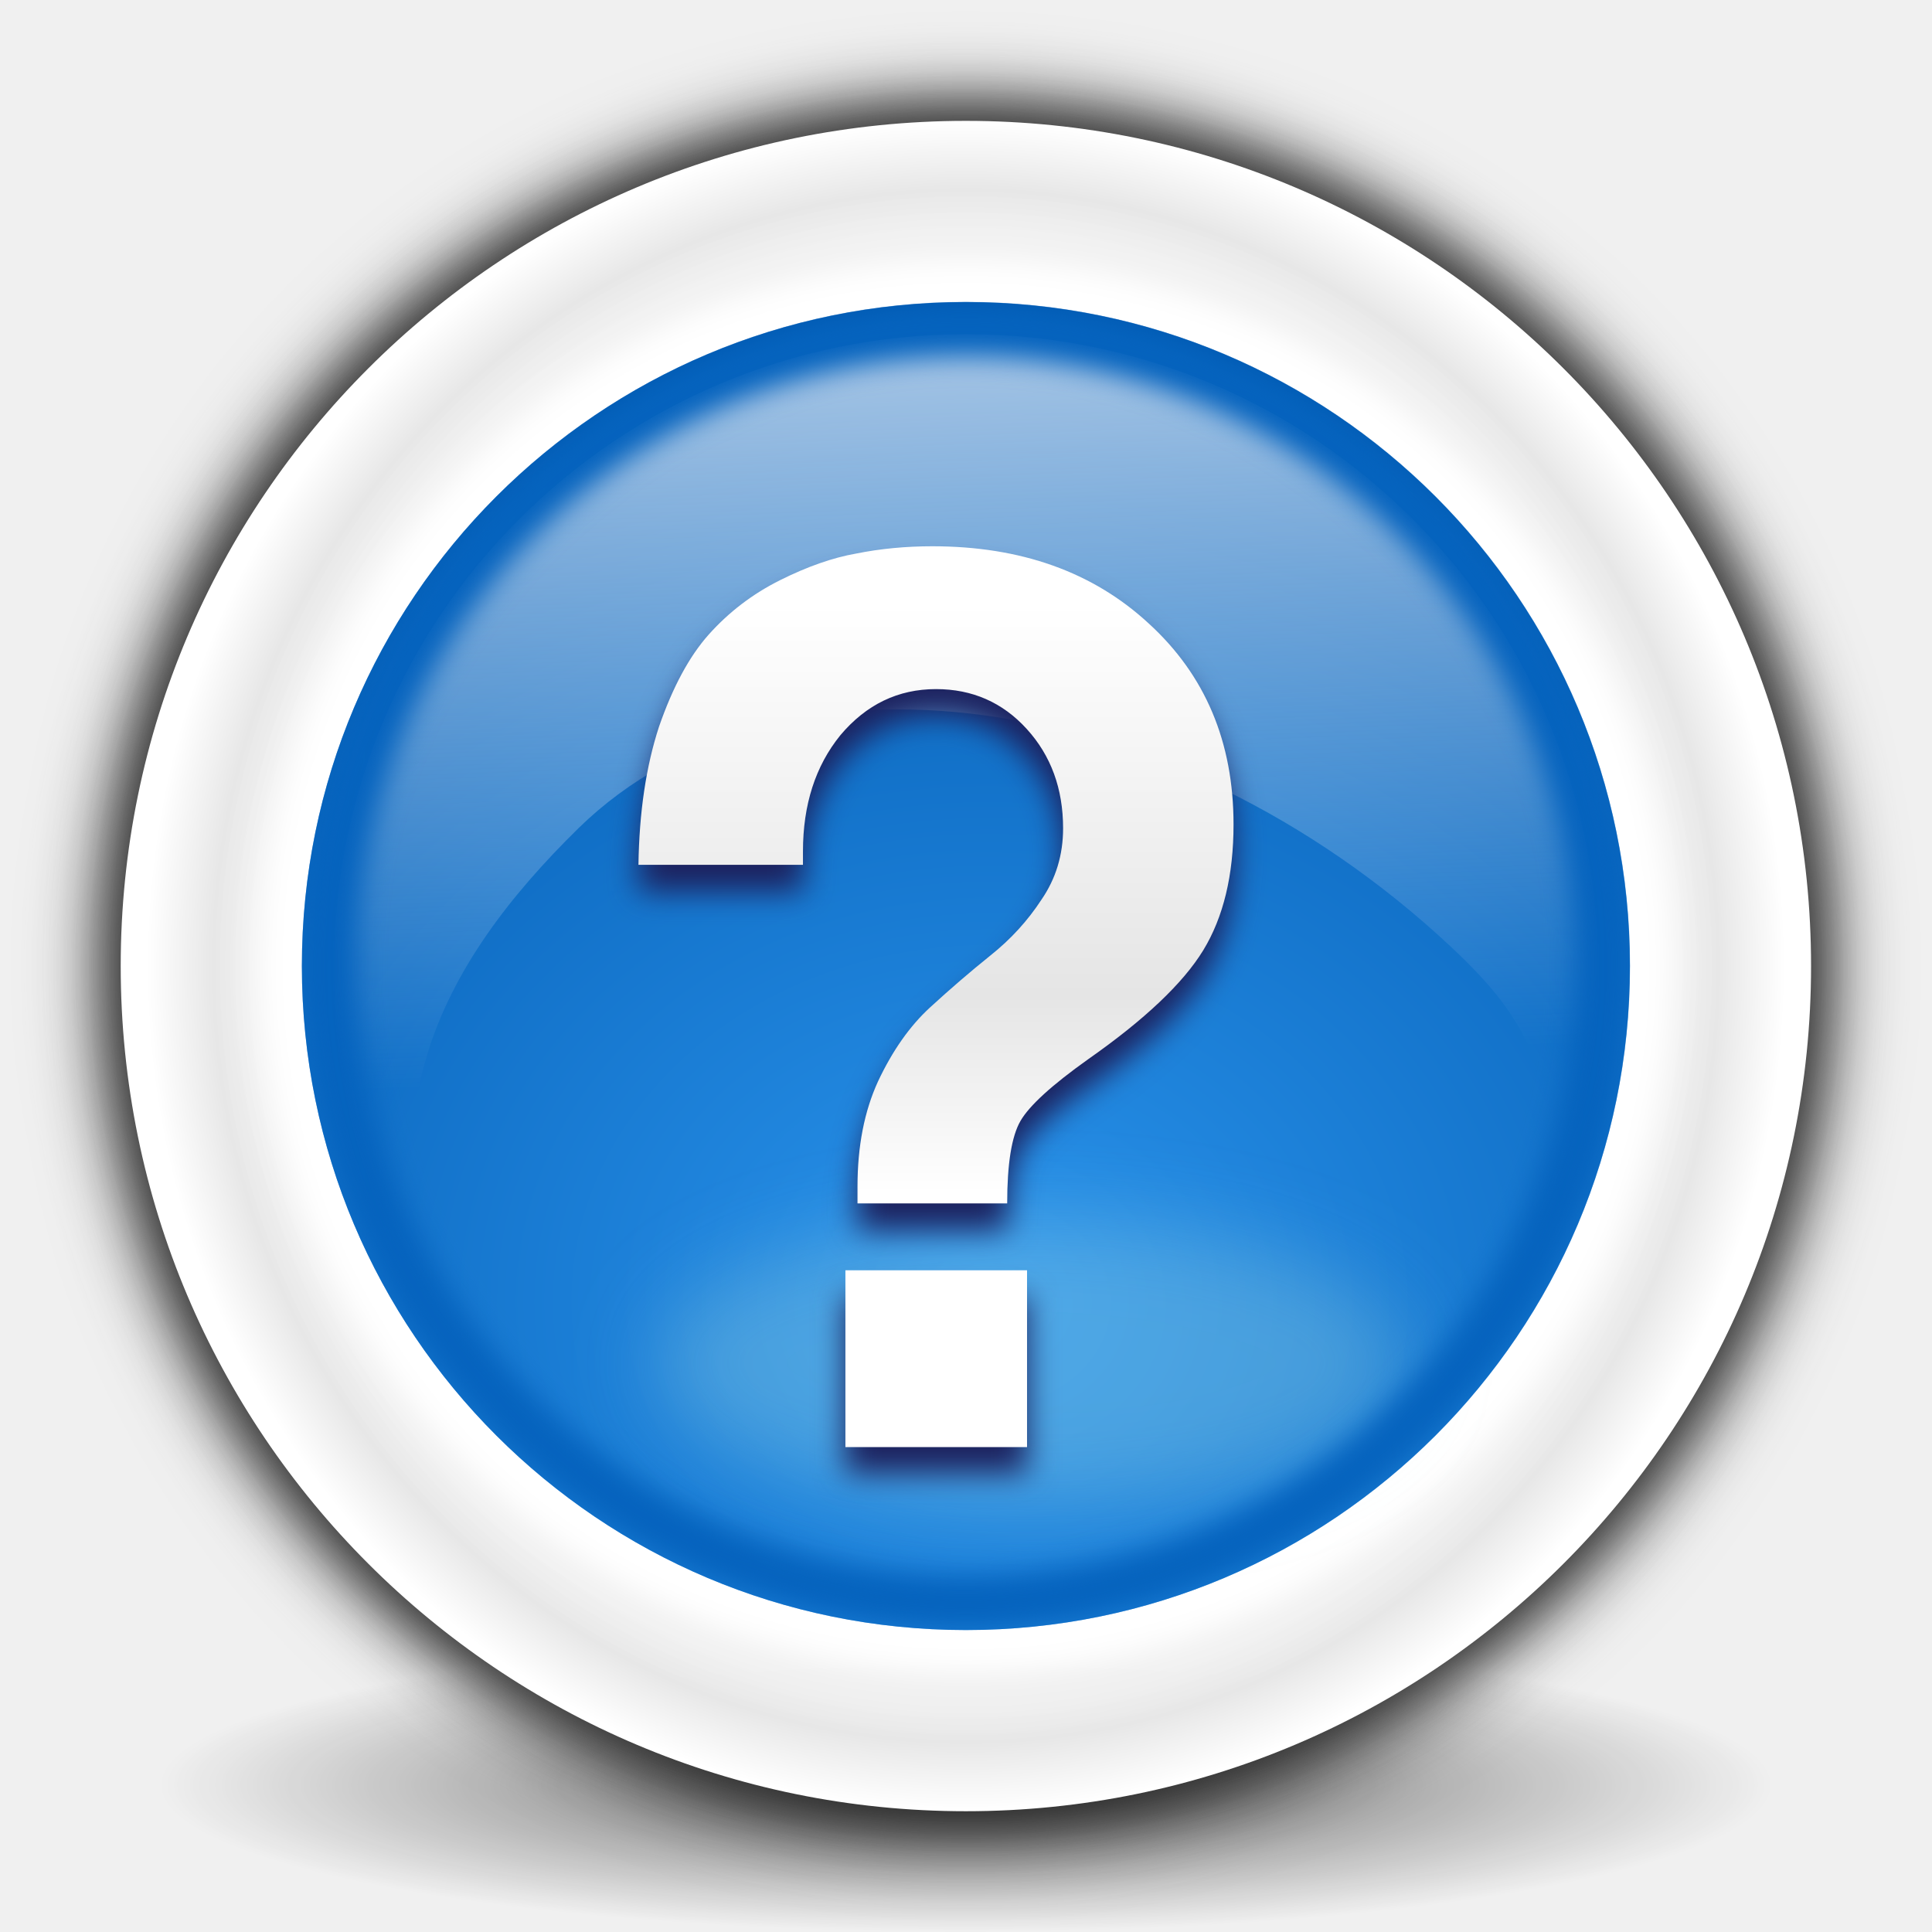
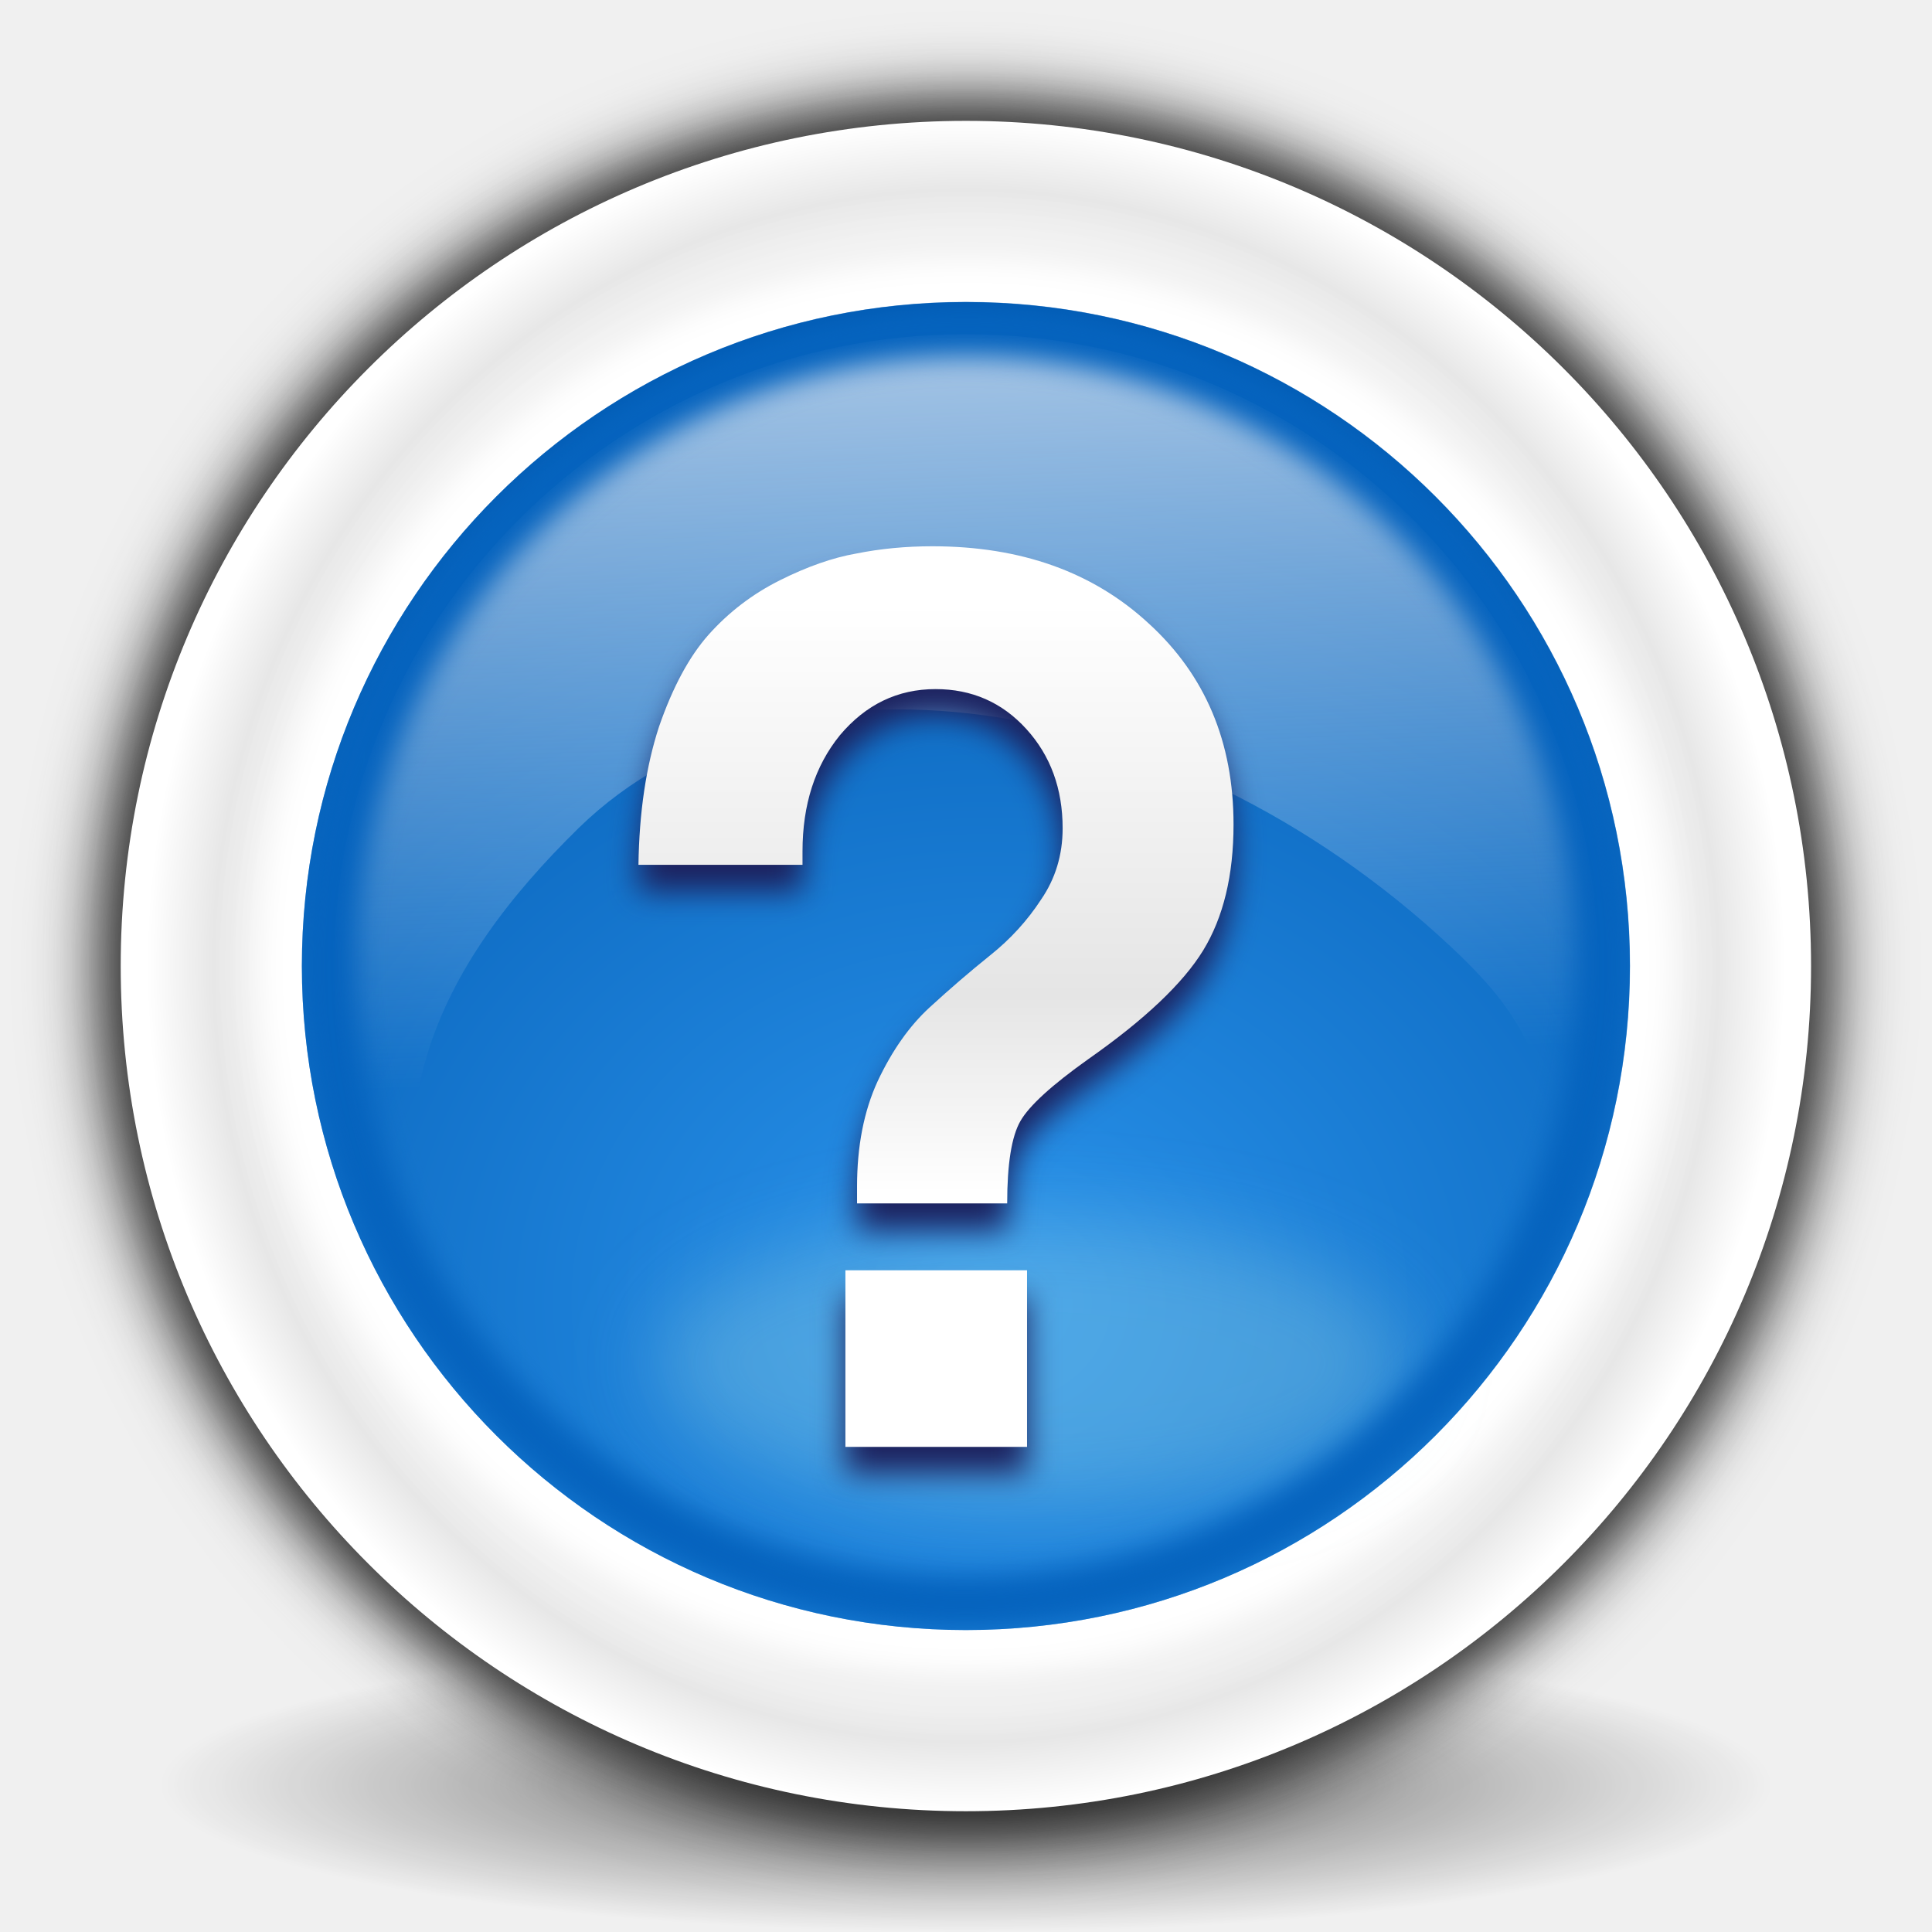
- <svg xmlns="http://www.w3.org/2000/svg" xmlns:xlink="http://www.w3.org/1999/xlink" height="32" viewBox="0 0 8.467 8.467" width="32" version="1.1" id="svg70">
-   <defs id="defs74">
-     <linearGradient id="XMLID_14_" gradientUnits="userSpaceOnUse" x1="27.6" y1="69.6" x2="111.6" y2="69.6" gradientTransform="matrix(0.2645833,0,0,0.2645833,-31.07913,-15.36557)">
-       <stop offset="0" style="stop-color:#2A94EC" id="stop3122" />
-       <stop offset="1" style="stop-color:#0057AE" id="stop3124" />
-     </linearGradient>
-     <filter x="-0.133" width="1.265" y="-0.348" height="1.695" id="filter3547">
-       <feGaussianBlur stdDeviation="2.751" id="feGaussianBlur3549" />
-     </filter>
-     <radialGradient id="XMLID_12_" cx="69.6" cy="69.577" r="58" gradientTransform="matrix(0.06091127,0,0,-0.01110413,-0.00609115,297.1286)" gradientUnits="userSpaceOnUse">
-       <stop offset="0" style="stop-color:#000000" id="stop3102" />
-       <stop offset="1" style="stop-color:#000000;stop-opacity:0;" id="stop3104" />
-     </radialGradient>
-     <radialGradient xlink:href="#XMLID_14_" id="radialGradient946" cx="4.341" cy="294.238" fx="4.341" fy="294.238" r="2.91" gradientUnits="userSpaceOnUse" gradientTransform="matrix(1.702297,0.03625653,-0.03102987,1.456898,6.08151,-134.5939)" />
-     <linearGradient gradientTransform="translate(7.3515967e-8,-288.5333)" id="i-3" gradientUnits="userSpaceOnUse" x1="3.704" x2="3.704" y1="291.179" y2="294.619">
-       <stop offset="0" stop-color="#fff" id="stop38" />
-       <stop offset=".5" stop-color="#e5e5e5" id="stop40" />
-       <stop offset=".75" stop-color="#fff" id="stop42" />
-       <stop offset="1" stop-color="#fff" id="stop44" />
-     </linearGradient>
-     <filter style="color-interpolation-filters:sRGB" id="filter980" x="-0.06" width="1.121" y="-0.04" height="1.08">
-       <feGaussianBlur stdDeviation="0.066" id="feGaussianBlur982" />
-     </filter>
-   </defs>
-   <linearGradient id="a" gradientUnits="userSpaceOnUse" x1="16" x2="16" y1="9" y2="25">
-     <stop offset="0" stop-color="#fff" id="stop2" />
-     <stop offset=".5" stop-color="#e5e5e5" id="stop4" />
-     <stop offset=".75" stop-color="#fff" id="stop6" />
-     <stop offset="1" stop-color="#fff" id="stop8" />
+ <svg xmlns="http://www.w3.org/2000/svg" height="32" viewBox="0 0 8.467 8.467" width="32">
+   <filter id="a" height="1.695" width="1.265" x="-.133" y="-.348">
+     <feGaussianBlur stdDeviation="2.751" />
+   </filter>
+   <radialGradient id="b" cx="69.6" cy="69.577" gradientTransform="matrix(.06091127 0 0 -.01110413 -.006091 297.1286)" gradientUnits="userSpaceOnUse" r="58">
+     <stop offset="0" />
+     <stop offset="1" stop-opacity="0" />
+   </radialGradient>
+   <radialGradient id="c" cx="4.341" cy="294.238" gradientTransform="matrix(1.702297 .03625653 -.03102987 1.456898 6.08151 -134.5939)" gradientUnits="userSpaceOnUse" r="2.91">
+     <stop offset="0" stop-color="#2a94ec" />
+     <stop offset="1" stop-color="#0057ae" />
+   </radialGradient>
+   <linearGradient id="d" gradientUnits="userSpaceOnUse" x1="3.704" x2="3.704" y1="2.646" y2="6.085">
+     <stop offset="0" stop-color="#fff" />
+     <stop offset=".5" stop-color="#e5e5e5" />
+     <stop offset=".75" stop-color="#fff" />
+     <stop offset="1" stop-color="#fff" />
  </linearGradient>
-   <radialGradient id="b" cx="4.293" cy="295.108" gradientTransform="matrix(1.550542,0.00712283,-0.0045951,1.000291,-0.991603,-0.115357)" gradientUnits="userSpaceOnUse" r="2.91" xlink:href="#XMLID_14_">
-     <stop offset="0" stop-color="#9ed7f9" id="stop11" />
-     <stop offset=".415" stop-color="#2a83e6" id="stop13" />
-     <stop offset="1" stop-color="#1535ae" id="stop15" />
+   <filter id="e" color-interpolation-filters="sRGB" height="1.08" width="1.121" x="-.06" y="-.04">
+     <feGaussianBlur stdDeviation=".066" />
+   </filter>
+   <radialGradient id="f" cx="4.233" cy="292.767" gradientTransform="matrix(.9689182 0 0 1 .13158 0)" gradientUnits="userSpaceOnUse" r="3.704">
+     <stop offset="0" stop-color="#fff" stop-opacity=".941" />
+     <stop offset=".872" stop-color="#fdfdfd" stop-opacity=".941" />
+     <stop offset=".919" stop-color="#e7e7e7" />
+     <stop offset="1" stop-color="#fff" />
  </radialGradient>
-   <radialGradient id="c" cx="4.233" cy="292.767" gradientTransform="matrix(.9689182 0 0 1 .13158 0)" gradientUnits="userSpaceOnUse" r="3.704">
-     <stop offset="0" stop-color="#fff" stop-opacity=".941" id="stop18" />
-     <stop offset=".872" stop-color="#fdfdfd" stop-opacity=".941" id="stop20" />
-     <stop offset=".919" stop-color="#dedede" id="stop22" style="stop-color:#e7e7e7;stop-opacity:1" />
-     <stop offset="1" stop-color="#fff" id="stop24" />
-   </radialGradient>
-   <filter id="d" color-interpolation-filters="sRGB" height="1.048" width="1.048" x="-.024" y="-.024">
-     <feGaussianBlur stdDeviation=".22" id="feGaussianBlur27" />
+   <filter id="g" color-interpolation-filters="sRGB" height="1.048" width="1.048" x="-.024" y="-.024">
+     <feGaussianBlur stdDeviation=".22" />
  </filter>
-   <clipPath id="e">
-     <circle cx="16" cy="16" r="11" id="circle30" />
+   <clipPath id="h">
+     <circle cx="16" cy="16" r="11" />
  </clipPath>
-   <filter id="f" color-interpolation-filters="sRGB" height="1.072" width="1.072" x="-.036" y="-.036">
-     <feGaussianBlur stdDeviation=".111" id="feGaussianBlur33" />
+   <filter id="i" color-interpolation-filters="sRGB" height="1.072" width="1.072" x="-.036" y="-.036">
+     <feGaussianBlur stdDeviation=".111" />
  </filter>
-   <filter id="g" color-interpolation-filters="sRGB" height="1.096" width="1.096" x="-.048" y="-.048">
-     <feGaussianBlur stdDeviation=".148" id="feGaussianBlur36" />
+   <filter id="j" color-interpolation-filters="sRGB" height="1.096" width="1.096" x="-.048" y="-.048">
+     <feGaussianBlur stdDeviation=".148" />
  </filter>
-   <linearGradient id="h" gradientUnits="userSpaceOnUse" x1="17.557" x2="18.224" y1="0.127" y2="17.601">
-     <stop offset="0" stop-color="#f1f7fe" id="stop39" />
-     <stop offset="1" stop-color="#f1f7fe" stop-opacity="0" id="stop41" />
+   <linearGradient id="k" gradientUnits="userSpaceOnUse" x1="17.557" x2="18.224" y1=".127" y2="17.601">
+     <stop offset="0" stop-color="#f1f7fe" />
+     <stop offset="1" stop-color="#f1f7fe" stop-opacity="0" />
  </linearGradient>
-   <filter id="i" color-interpolation-filters="sRGB" height="1.115" width="1.314" x="-0.157" y="-0.057">
-     <feGaussianBlur stdDeviation="0.415" id="feGaussianBlur44" />
+   <filter id="l" color-interpolation-filters="sRGB" height="1.048" width="1.048" x="-.024" y="-.024">
+     <feGaussianBlur stdDeviation=".062" />
  </filter>
-   <filter id="j" color-interpolation-filters="sRGB" height="1.048" width="1.048" x="-.024" y="-.024">
-     <feGaussianBlur stdDeviation=".062" id="feGaussianBlur47" />
-   </filter>
-   <g transform="translate(0 -288.5333)" id="g68">
-     <ellipse cx="4.233" cy="296.356" rx="3.533" ry="0.644" id="ellipse3106" style="overflow:visible;opacity:0.6;fill:url(#XMLID_12_);stroke-width:0.061" />
-     <circle cx="4.233" cy="292.767" r="3.704" transform="matrix(1.031872,0,0,1.031872,-0.1349245,-9.331049)" id="circle50" style="opacity:0.72;fill:#252525;filter:url(#g)" />
-     <circle cx="4.233" cy="292.767" r="3.704" transform="matrix(1.002463,0,0,1.002463,-0.01042797,-0.7211442)" id="circle52" style="opacity:0.89;fill:#252525;filter:url(#f)" />
-     <circle cx="4.233" cy="292.767" fill="url(#c)" r="3.704" id="circle54" />
-     <circle cx="4.233" cy="292.767" fill="#fff" filter="url(#j)" r="3.099" id="circle56" />
-     <circle cx="4.233" cy="292.767" r="2.91" id="circle58" fill="url(#b)" style="fill-opacity:1;fill:url(#radialGradient946)" />
-     <path d="M 16,5.535 C 10.22,5.535 5.535,10.22 5.535,16 c 0.003,2.278 0.75,4.493 2.127,6.309 -1.845,-3.667 -0.367,-6.349 1.921,-8.592 3.333,-3.255 9.799,-2.378 14.443,1.959 1.357,1.27 1.259,1.697 2.009,3.264 C 26.317,17.985 26.462,16.995 26.465,16 26.465,10.22 21.78,5.535 16,5.535 Z" transform="matrix(0.2645833,0,0,0.2645833,0,288.5333)" id="path66" style="fill:url(#h)" />
-     <g id="circle22111" cy="92" rx="36" ry="36" cx="343.999" enable-background="new    " style="overflow:visible;opacity:0.3;filter:url(#filter3547)" transform="matrix(0.06614583,0,0,0.06614583,-0.1495955,288.1841)">
-       <path d="M 77.041,104.759 C 63.767,106.115 50.122,103.11 46.565,98.042 43.007,92.976 50.885,87.768 64.16,86.41 c 13.274,-1.356 26.919,1.648 30.477,6.716 3.556,5.068 -4.322,10.275 -17.596,11.633 z" id="path3129" style="fill:#a8dde0" />
+   <g transform="translate(0 -288.5333)">
+     <ellipse cx="4.233" cy="296.356" fill="url(#b)" opacity=".6" rx="3.533" ry=".644" stroke-width=".061" />
+     <circle cx="4.233" cy="292.767" fill="#252525" filter="url(#j)" opacity=".72" r="3.704" transform="matrix(1.031872 0 0 1.031872 -.134925 -9.331049)" />
+     <circle cx="4.233" cy="292.767" fill="#252525" filter="url(#i)" opacity=".89" r="3.704" transform="matrix(1.002463 0 0 1.002463 -.010428 -.721144)" />
+     <circle cx="4.233" cy="292.767" fill="url(#f)" r="3.704" />
+     <circle cx="4.233" cy="292.767" fill="#fff" filter="url(#l)" r="3.099" />
+     <circle cx="4.233" cy="292.767" fill="url(#c)" r="2.91" />
+     <path d="m16 5.535c-5.78-0-10.465 4.685-10.465 10.465.003 2.278.75 4.493 2.127 6.309-1.845-3.667-.367-6.349 1.921-8.592 3.333-3.255 9.799-2.378 14.443 1.959 1.357 1.27 1.259 1.697 2.009 3.264.282-.954.427-1.944.43-2.939 0-5.78-4.685-10.465-10.465-10.465z" fill="url(#k)" transform="matrix(.2645833 0 0 .2645833 0 288.5333)" />
+     <g cx="343.999" cy="92" enable-background="new" filter="url(#a)" opacity=".3" rx="36" ry="36" transform="matrix(.06614583 0 0 .06614583 -.149596 288.1841)">
+       <path d="m77.041 104.759c-13.274 1.356-26.919-1.649-30.476-6.717-3.558-5.066 4.32-10.274 17.595-11.632 13.274-1.356 26.919 1.648 30.477 6.716 3.556 5.068-4.322 10.275-17.596 11.633z" fill="#a8dde0" />
    </g>
-     <path clip-path="url(#e)" d="m16 5a11 11 0 0 0 -11 11 11 11 0 0 0 11 11 11 11 0 0 0 11-11 11 11 0 0 0 -11-11zm0 .9a10.101 10.101 0 0 1 10.1 10.1 10.101 10.101 0 0 1 -10.1 10.102 10.101 10.101 0 0 1 -10.1-10.102 10.101 10.101 0 0 1 10.1-10.1z" transform="matrix(.2645833 0 0 .2645833 0 288.5333)" id="path64" filter="url(#d)" fill="#1b285b" style="fill:#0563be;fill-opacity:1" />
+     <path clip-path="url(#h)" d="m16 5a11 11 0 0 0 -11 11 11 11 0 0 0 11 11 11 11 0 0 0 11-11 11 11 0 0 0 -11-11zm0 .9a10.101 10.101 0 0 1 10.1 10.1 10.101 10.101 0 0 1 -10.1 10.102 10.101 10.101 0 0 1 -10.1-10.102 10.101 10.101 0 0 1 10.1-10.1z" fill="#0563be" filter="url(#g)" transform="matrix(.2645833 0 0 .2645833 0 288.5333)" />
  </g>
-   <path style="fill:#1c215e;stroke-width:0.133;filter:url(#filter980)" d="m 2.798,3.906 q 0.005,-0.345 0.09,-0.605 0.09,-0.26 0.217,-0.403 0.133,-0.149 0.313,-0.239 0.18,-0.09 0.334,-0.117 0.159,-0.032 0.334,-0.032 0.583,0 0.949,0.339 0.371,0.339 0.371,0.88 0,0.334 -0.133,0.552 -0.133,0.217 -0.504,0.477 -0.239,0.17 -0.297,0.271 -0.058,0.101 -0.058,0.361 H 3.758 v -0.074 q 0,-0.265 0.09,-0.461 0.095,-0.202 0.228,-0.324 0.133,-0.122 0.265,-0.228 0.133,-0.106 0.223,-0.244 0.095,-0.138 0.095,-0.313 0,-0.26 -0.159,-0.435 -0.159,-0.175 -0.398,-0.175 -0.249,0 -0.419,0.202 -0.164,0.202 -0.164,0.509 v 0.048 0.011 z M 4.501,5.683 V 6.457 H 3.705 V 5.683 Z" id="path62" />
-   <path style="fill:url(#i-3);stroke-width:1" d="m 2.798,3.79 q 0.005,-0.345 0.09,-0.605 0.09,-0.26 0.217,-0.403 0.133,-0.149 0.313,-0.239 0.18,-0.09 0.334,-0.117 0.159,-0.032 0.334,-0.032 0.583,0 0.949,0.339 0.371,0.339 0.371,0.88 0,0.334 -0.133,0.552 -0.133,0.217 -0.504,0.477 -0.239,0.17 -0.297,0.271 -0.058,0.101 -0.058,0.361 H 3.758 v -0.074 q 0,-0.265 0.09,-0.461 0.095,-0.202 0.228,-0.324 0.133,-0.122 0.265,-0.228 0.133,-0.106 0.223,-0.244 0.095,-0.138 0.095,-0.313 0,-0.26 -0.159,-0.435 -0.159,-0.175 -0.398,-0.175 -0.249,0 -0.419,0.202 -0.164,0.202 -0.164,0.509 v 0.048 0.011 z M 4.501,5.567 V 6.342 H 3.705 V 5.567 Z" id="path66-6" />
+   <path d="m2.798 3.906q.005-.345.09-.605.09-.26.217-.403.133-.149.313-.239.18-.09.334-.117.159-.032.334-.032.583 0 .949.339.371.339.371.88 0 .334-.133.552-.133.217-.504.477-.239.17-.297.271-.058.101-.058.361h-.658v-.074q0-.265.09-.461.095-.202.228-.324.133-.122.265-.228.133-.106.223-.244.095-.138.095-.313 0-.26-.159-.435-.159-.175-.398-.175-.249 0-.419.202-.164.202-.164.509v.048.011zm1.703 1.777v.774h-.796v-.774z" fill="#1c215e" filter="url(#e)" stroke-width=".133" />
+   <path d="m2.798 3.79q.005-.345.09-.605.09-.26.217-.403.133-.149.313-.239.18-.09.334-.117.159-.032.334-.032.583 0 .949.339.371.339.371.88 0 .334-.133.552-.133.217-.504.477-.239.17-.297.271-.058.101-.058.361h-.658v-.074q0-.265.09-.461.095-.202.228-.324.133-.122.265-.228.133-.106.223-.244.095-.138.095-.313 0-.26-.159-.435-.159-.175-.398-.175-.249 0-.419.202-.164.202-.164.509v.048.011zm1.703 1.777v.774h-.796v-.774z" fill="url(#d)" />
</svg>
